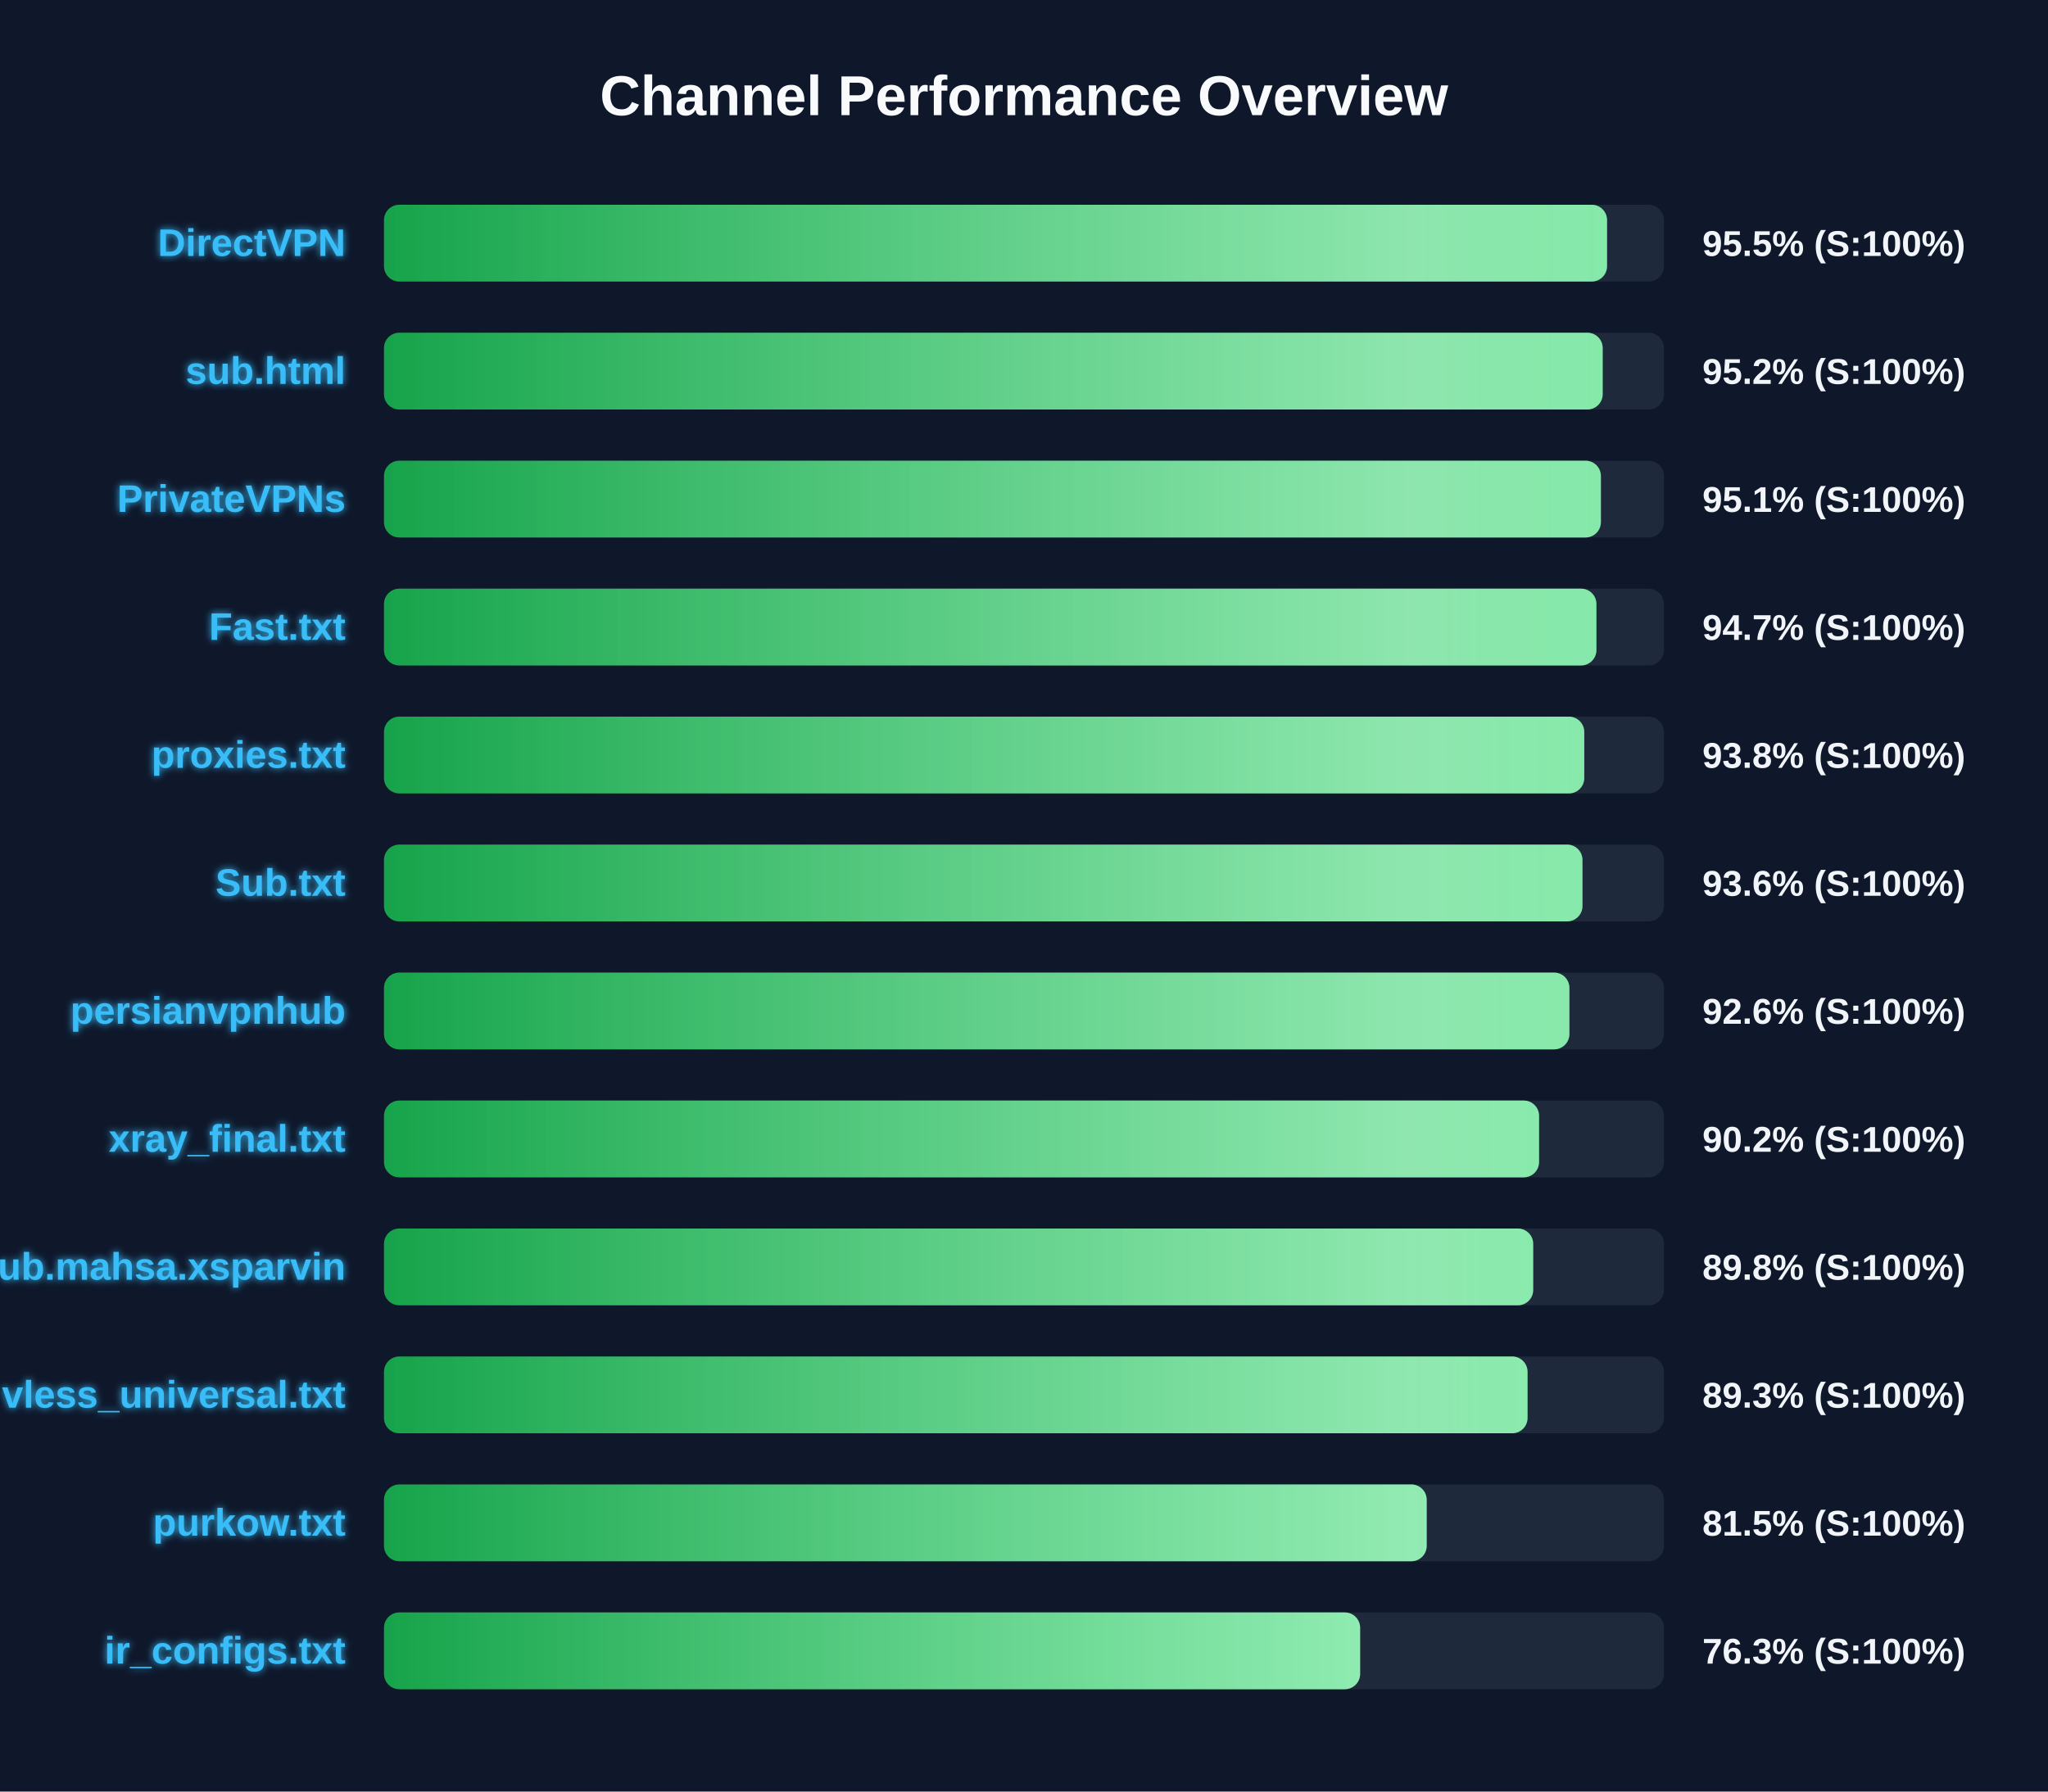
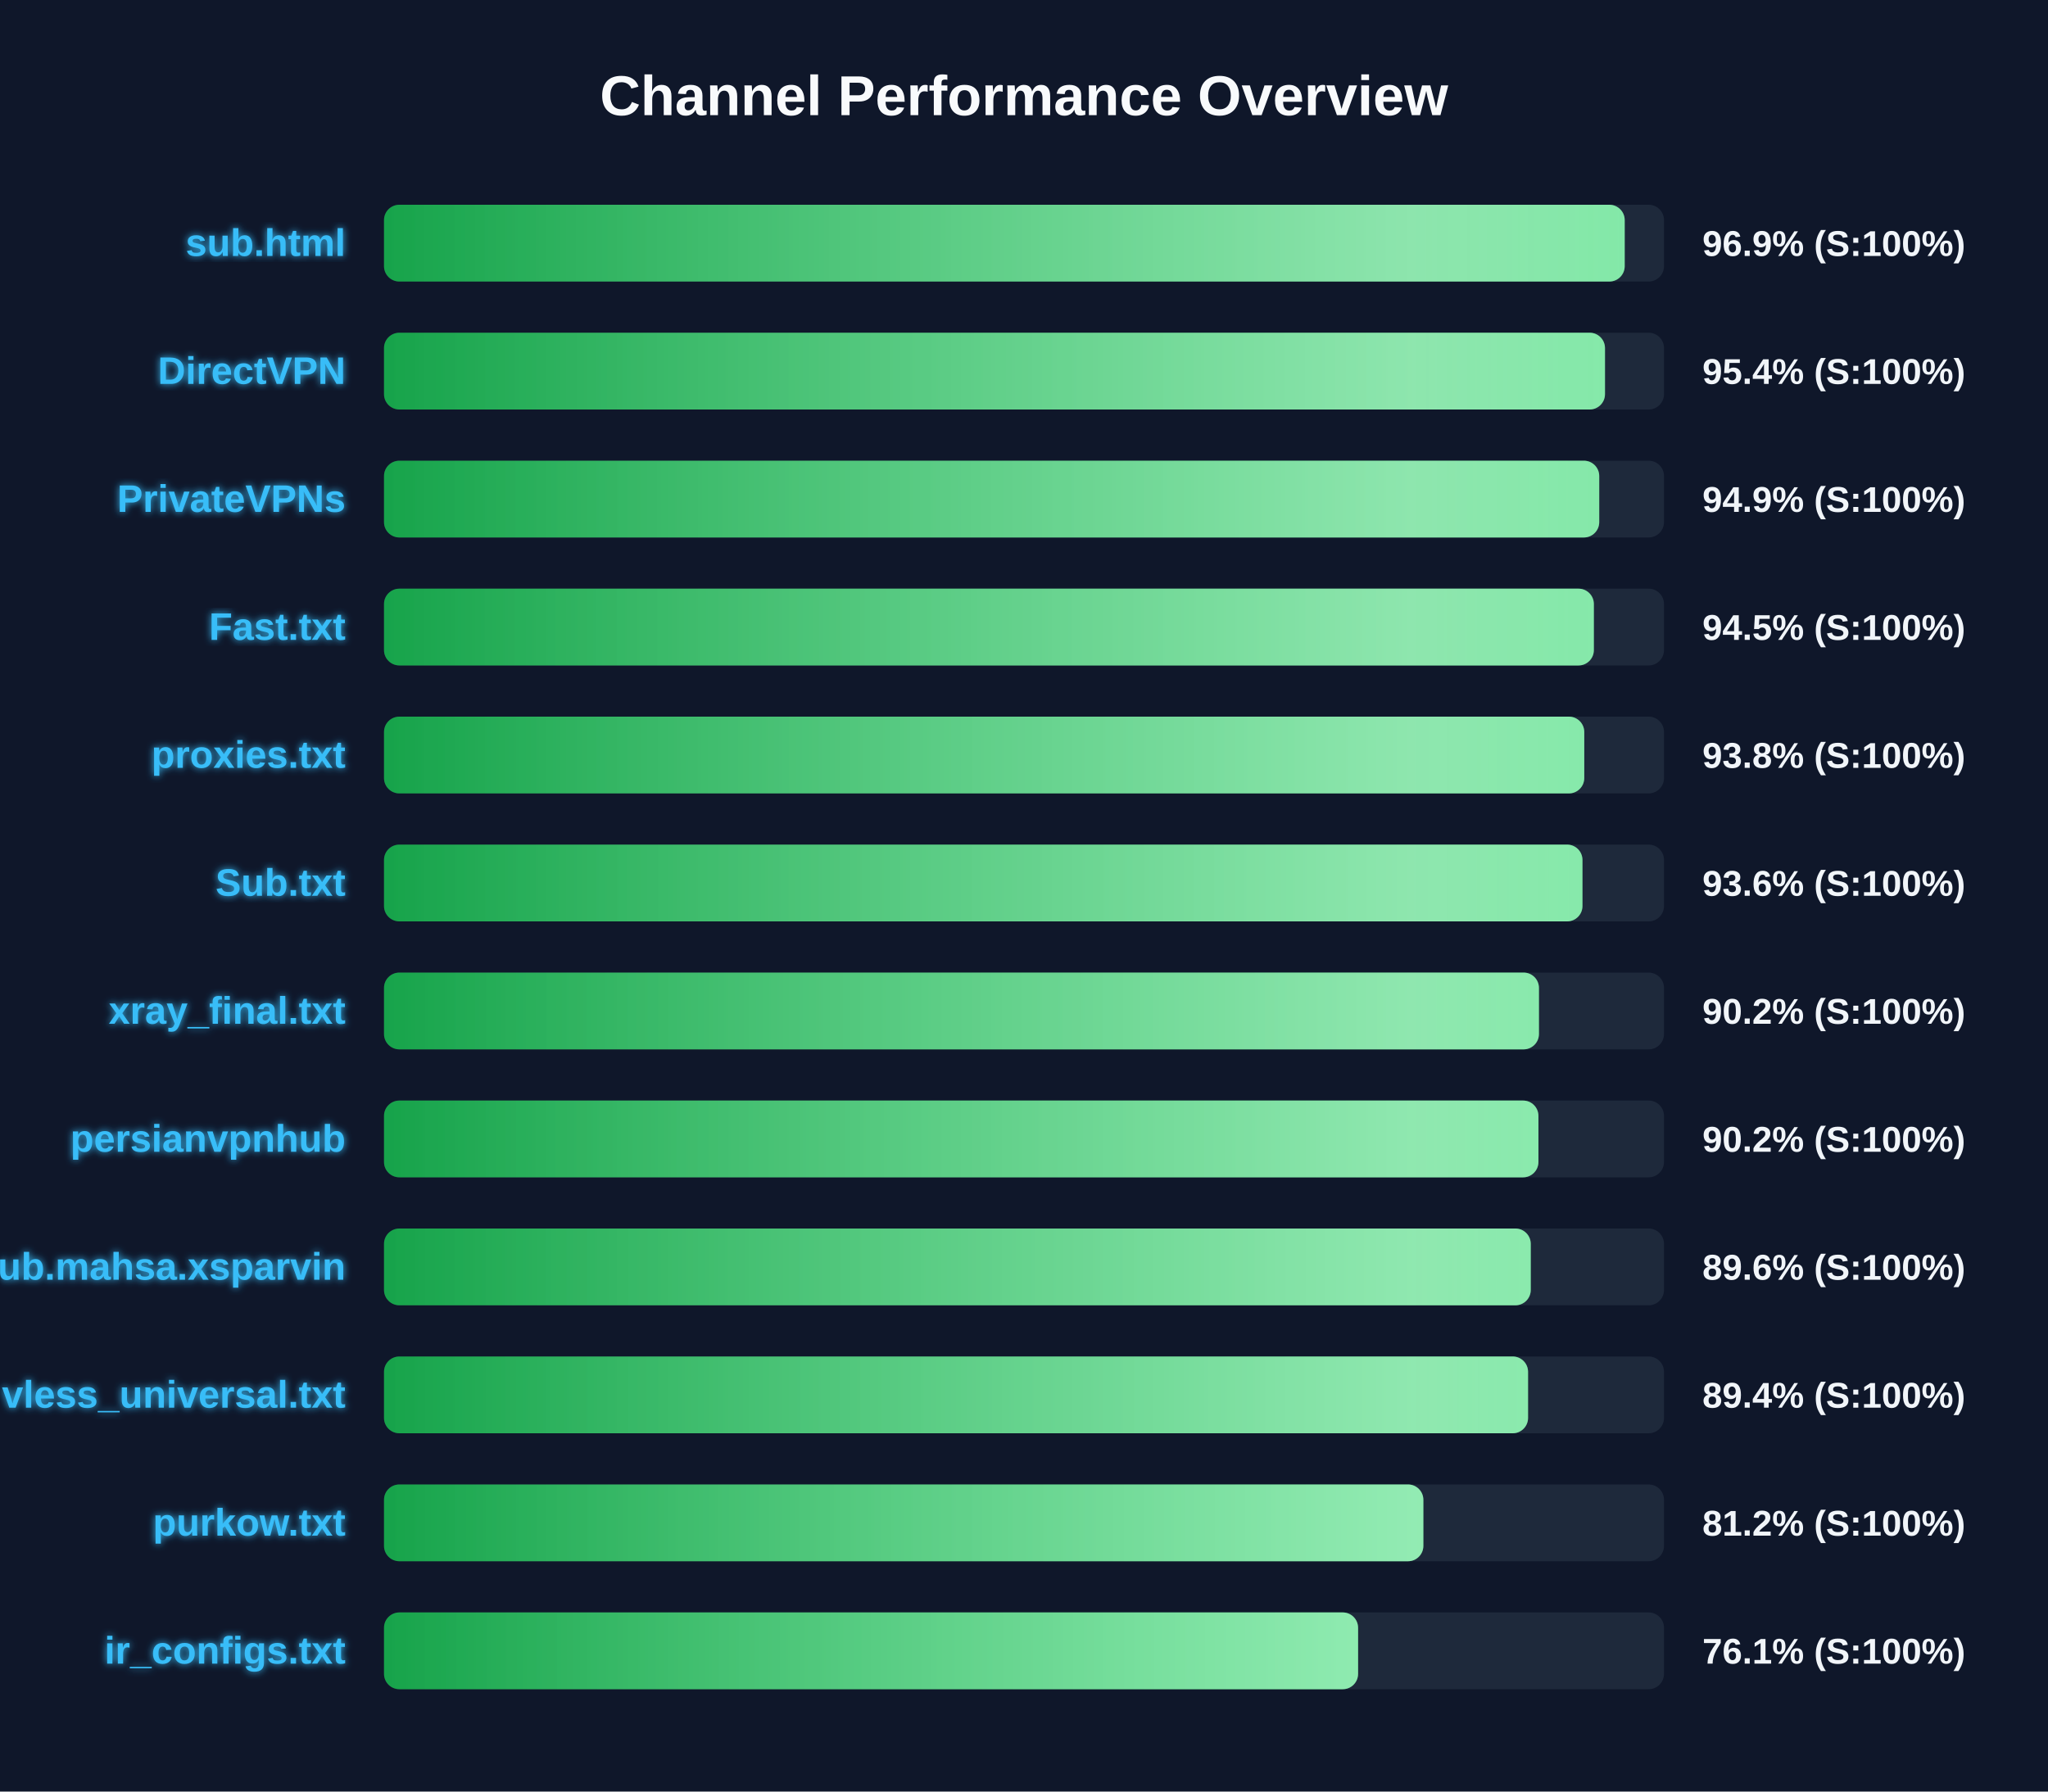
<svg xmlns="http://www.w3.org/2000/svg" width="800" height="700" version="1.1">
  <defs>
    <linearGradient id="grad-green" x1="0%" y1="0%" x2="100%" y2="0%">
      <stop offset="0%" stop-color="#16a34a" />
      <stop offset="100%" stop-color="#4ade80" />
    </linearGradient>
    <linearGradient id="grad-yellow" x1="0%" y1="0%" x2="100%" y2="0%">
      <stop offset="0%" stop-color="#ca8a04" />
      <stop offset="100%" stop-color="#fde047" />
    </linearGradient>
    <linearGradient id="grad-red" x1="0%" y1="0%" x2="100%" y2="0%">
      <stop offset="0%" stop-color="#dc2626" />
      <stop offset="100%" stop-color="#f87171" />
    </linearGradient>
    <linearGradient id="shimmer" x1="0%" y1="0%" x2="100%" y2="0%">
      <stop offset="0%" stop-color="rgba(255,255,255,0)" />
      <stop offset="50%" stop-color="rgba(255,255,255,0.4)" />
      <stop offset="100%" stop-color="rgba(255,255,255,0)" />
    </linearGradient>
    <filter id="glow" x="-20%" y="-20%" width="140%" height="140%">
      <feGaussianBlur stdDeviation="1.5" result="blur" />
      <feComposite in="SourceGraphic" in2="blur" operator="over" />
    </filter>
  </defs>
  <style>
        .bg-rect { fill: #0f172a; }
        .title { font: bold 22px 'Segoe UI', Arial, sans-serif; fill: #f8fafc; }
        .row { font: bold 15px 'Segoe UI', Arial, sans-serif; fill: #38bdf8; filter: url(#glow); }
        .score { font: bold 14px 'Segoe UI', Arial, sans-serif; fill: #f1f5f9; }
        @keyframes shimmer-anim {
            0% { transform: translateX(-100%); }
            100% { transform: translateX(200%); }
        }
        .shimmer-rect {
            animation: shimmer-anim 2.5s infinite linear;
        }
    </style>
  <rect width="100%" height="100%" class="bg-rect" />
  <text x="400" y="45" text-anchor="middle" class="title">Channel Performance Overview</text>
  <rect x="150" y="80" width="500" height="30" fill="#1e293b" rx="6" />
  <clipPath id="clip-0">
-     <rect x="150" y="80" width="477.75" height="30" rx="6" />
+     <rect x="150" y="80" width="484.65" height="30" rx="6" />
  </clipPath>
-   <rect x="150" y="80" width="477.75" height="30" fill="url(#grad-green)" rx="6" />
+   <rect x="150" y="80" width="484.65" height="30" fill="url(#grad-green)" rx="6" />
  <g clip-path="url(#clip-0)">
    <rect x="150" y="80" width="100%" height="30" fill="url(#shimmer)" class="shimmer-rect" />
  </g>
-   <text x="135" y="100" text-anchor="end" class="row">DirectVPN</text>
-   <text x="665" y="100" text-anchor="start" class="score">95.5% (S:100%)</text>
+   <text x="135" y="100" text-anchor="end" class="row">sub.html</text>
+   <text x="665" y="100" text-anchor="start" class="score">96.9% (S:100%)</text>
  <rect x="150" y="130" width="500" height="30" fill="#1e293b" rx="6" />
  <clipPath id="clip-1">
-     <rect x="150" y="130" width="476.05" height="30" rx="6" />
+     <rect x="150" y="130" width="476.95" height="30" rx="6" />
  </clipPath>
-   <rect x="150" y="130" width="476.05" height="30" fill="url(#grad-green)" rx="6" />
+   <rect x="150" y="130" width="476.95" height="30" fill="url(#grad-green)" rx="6" />
  <g clip-path="url(#clip-1)">
    <rect x="150" y="130" width="100%" height="30" fill="url(#shimmer)" class="shimmer-rect" />
  </g>
-   <text x="135" y="150" text-anchor="end" class="row">sub.html</text>
-   <text x="665" y="150" text-anchor="start" class="score">95.2% (S:100%)</text>
+   <text x="135" y="150" text-anchor="end" class="row">DirectVPN</text>
+   <text x="665" y="150" text-anchor="start" class="score">95.4% (S:100%)</text>
  <rect x="150" y="180" width="500" height="30" fill="#1e293b" rx="6" />
  <clipPath id="clip-2">
-     <rect x="150" y="180" width="475.35" height="30" rx="6" />
+     <rect x="150" y="180" width="474.7" height="30" rx="6" />
  </clipPath>
-   <rect x="150" y="180" width="475.35" height="30" fill="url(#grad-green)" rx="6" />
+   <rect x="150" y="180" width="474.7" height="30" fill="url(#grad-green)" rx="6" />
  <g clip-path="url(#clip-2)">
    <rect x="150" y="180" width="100%" height="30" fill="url(#shimmer)" class="shimmer-rect" />
  </g>
  <text x="135" y="200" text-anchor="end" class="row">PrivateVPNs</text>
-   <text x="665" y="200" text-anchor="start" class="score">95.1% (S:100%)</text>
+   <text x="665" y="200" text-anchor="start" class="score">94.9% (S:100%)</text>
  <rect x="150" y="230" width="500" height="30" fill="#1e293b" rx="6" />
  <clipPath id="clip-3">
-     <rect x="150" y="230" width="473.6" height="30" rx="6" />
+     <rect x="150" y="230" width="472.6" height="30" rx="6" />
  </clipPath>
-   <rect x="150" y="230" width="473.6" height="30" fill="url(#grad-green)" rx="6" />
+   <rect x="150" y="230" width="472.6" height="30" fill="url(#grad-green)" rx="6" />
  <g clip-path="url(#clip-3)">
    <rect x="150" y="230" width="100%" height="30" fill="url(#shimmer)" class="shimmer-rect" />
  </g>
  <text x="135" y="250" text-anchor="end" class="row">Fast.txt</text>
-   <text x="665" y="250" text-anchor="start" class="score">94.7% (S:100%)</text>
+   <text x="665" y="250" text-anchor="start" class="score">94.5% (S:100%)</text>
  <rect x="150" y="280" width="500" height="30" fill="#1e293b" rx="6" />
  <clipPath id="clip-4">
    <rect x="150" y="280" width="468.85" height="30" rx="6" />
  </clipPath>
  <rect x="150" y="280" width="468.85" height="30" fill="url(#grad-green)" rx="6" />
  <g clip-path="url(#clip-4)">
    <rect x="150" y="280" width="100%" height="30" fill="url(#shimmer)" class="shimmer-rect" />
  </g>
  <text x="135" y="300" text-anchor="end" class="row">proxies.txt</text>
  <text x="665" y="300" text-anchor="start" class="score">93.8% (S:100%)</text>
  <rect x="150" y="330" width="500" height="30" fill="#1e293b" rx="6" />
  <clipPath id="clip-5">
    <rect x="150" y="330" width="468.15" height="30" rx="6" />
  </clipPath>
  <rect x="150" y="330" width="468.15" height="30" fill="url(#grad-green)" rx="6" />
  <g clip-path="url(#clip-5)">
    <rect x="150" y="330" width="100%" height="30" fill="url(#shimmer)" class="shimmer-rect" />
  </g>
  <text x="135" y="350" text-anchor="end" class="row">Sub.txt</text>
  <text x="665" y="350" text-anchor="start" class="score">93.6% (S:100%)</text>
  <rect x="150" y="380" width="500" height="30" fill="#1e293b" rx="6" />
  <clipPath id="clip-6">
-     <rect x="150" y="380" width="463.05" height="30" rx="6" />
+     <rect x="150" y="380" width="451.15" height="30" rx="6" />
  </clipPath>
-   <rect x="150" y="380" width="463.05" height="30" fill="url(#grad-green)" rx="6" />
+   <rect x="150" y="380" width="451.15" height="30" fill="url(#grad-green)" rx="6" />
  <g clip-path="url(#clip-6)">
    <rect x="150" y="380" width="100%" height="30" fill="url(#shimmer)" class="shimmer-rect" />
  </g>
-   <text x="135" y="400" text-anchor="end" class="row">persianvpnhub</text>
-   <text x="665" y="400" text-anchor="start" class="score">92.6% (S:100%)</text>
+   <text x="135" y="400" text-anchor="end" class="row">xray_final.txt</text>
+   <text x="665" y="400" text-anchor="start" class="score">90.2% (S:100%)</text>
  <rect x="150" y="430" width="500" height="30" fill="#1e293b" rx="6" />
  <clipPath id="clip-7">
-     <rect x="150" y="430" width="451.2" height="30" rx="6" />
+     <rect x="150" y="430" width="450.95" height="30" rx="6" />
  </clipPath>
-   <rect x="150" y="430" width="451.2" height="30" fill="url(#grad-green)" rx="6" />
+   <rect x="150" y="430" width="450.95" height="30" fill="url(#grad-green)" rx="6" />
  <g clip-path="url(#clip-7)">
    <rect x="150" y="430" width="100%" height="30" fill="url(#shimmer)" class="shimmer-rect" />
  </g>
-   <text x="135" y="450" text-anchor="end" class="row">xray_final.txt</text>
+   <text x="135" y="450" text-anchor="end" class="row">persianvpnhub</text>
  <text x="665" y="450" text-anchor="start" class="score">90.2% (S:100%)</text>
  <rect x="150" y="480" width="500" height="30" fill="#1e293b" rx="6" />
  <clipPath id="clip-8">
-     <rect x="150" y="480" width="448.9" height="30" rx="6" />
+     <rect x="150" y="480" width="447.95" height="30" rx="6" />
  </clipPath>
-   <rect x="150" y="480" width="448.9" height="30" fill="url(#grad-green)" rx="6" />
+   <rect x="150" y="480" width="447.95" height="30" fill="url(#grad-green)" rx="6" />
  <g clip-path="url(#clip-8)">
    <rect x="150" y="480" width="100%" height="30" fill="url(#shimmer)" class="shimmer-rect" />
  </g>
  <text x="135" y="500" text-anchor="end" class="row">Sub.mahsa.xsparvin</text>
-   <text x="665" y="500" text-anchor="start" class="score">89.8% (S:100%)</text>
+   <text x="665" y="500" text-anchor="start" class="score">89.6% (S:100%)</text>
  <rect x="150" y="530" width="500" height="30" fill="#1e293b" rx="6" />
  <clipPath id="clip-9">
-     <rect x="150" y="530" width="446.7" height="30" rx="6" />
+     <rect x="150" y="530" width="446.9" height="30" rx="6" />
  </clipPath>
-   <rect x="150" y="530" width="446.7" height="30" fill="url(#grad-green)" rx="6" />
+   <rect x="150" y="530" width="446.9" height="30" fill="url(#grad-green)" rx="6" />
  <g clip-path="url(#clip-9)">
    <rect x="150" y="530" width="100%" height="30" fill="url(#shimmer)" class="shimmer-rect" />
  </g>
  <text x="135" y="550" text-anchor="end" class="row">vless_universal.txt</text>
-   <text x="665" y="550" text-anchor="start" class="score">89.3% (S:100%)</text>
+   <text x="665" y="550" text-anchor="start" class="score">89.4% (S:100%)</text>
  <rect x="150" y="580" width="500" height="30" fill="#1e293b" rx="6" />
  <clipPath id="clip-10">
-     <rect x="150" y="580" width="407.3" height="30" rx="6" />
+     <rect x="150" y="580" width="406.0" height="30" rx="6" />
  </clipPath>
-   <rect x="150" y="580" width="407.3" height="30" fill="url(#grad-green)" rx="6" />
+   <rect x="150" y="580" width="406.0" height="30" fill="url(#grad-green)" rx="6" />
  <g clip-path="url(#clip-10)">
    <rect x="150" y="580" width="100%" height="30" fill="url(#shimmer)" class="shimmer-rect" />
  </g>
  <text x="135" y="600" text-anchor="end" class="row">purkow.txt</text>
-   <text x="665" y="600" text-anchor="start" class="score">81.5% (S:100%)</text>
+   <text x="665" y="600" text-anchor="start" class="score">81.2% (S:100%)</text>
  <rect x="150" y="630" width="500" height="30" fill="#1e293b" rx="6" />
  <clipPath id="clip-11">
-     <rect x="150" y="630" width="381.3" height="30" rx="6" />
+     <rect x="150" y="630" width="380.5" height="30" rx="6" />
  </clipPath>
-   <rect x="150" y="630" width="381.3" height="30" fill="url(#grad-green)" rx="6" />
+   <rect x="150" y="630" width="380.5" height="30" fill="url(#grad-green)" rx="6" />
  <g clip-path="url(#clip-11)">
    <rect x="150" y="630" width="100%" height="30" fill="url(#shimmer)" class="shimmer-rect" />
  </g>
  <text x="135" y="650" text-anchor="end" class="row">ir_configs.txt</text>
-   <text x="665" y="650" text-anchor="start" class="score">76.3% (S:100%)</text>
+   <text x="665" y="650" text-anchor="start" class="score">76.1% (S:100%)</text>
</svg>
